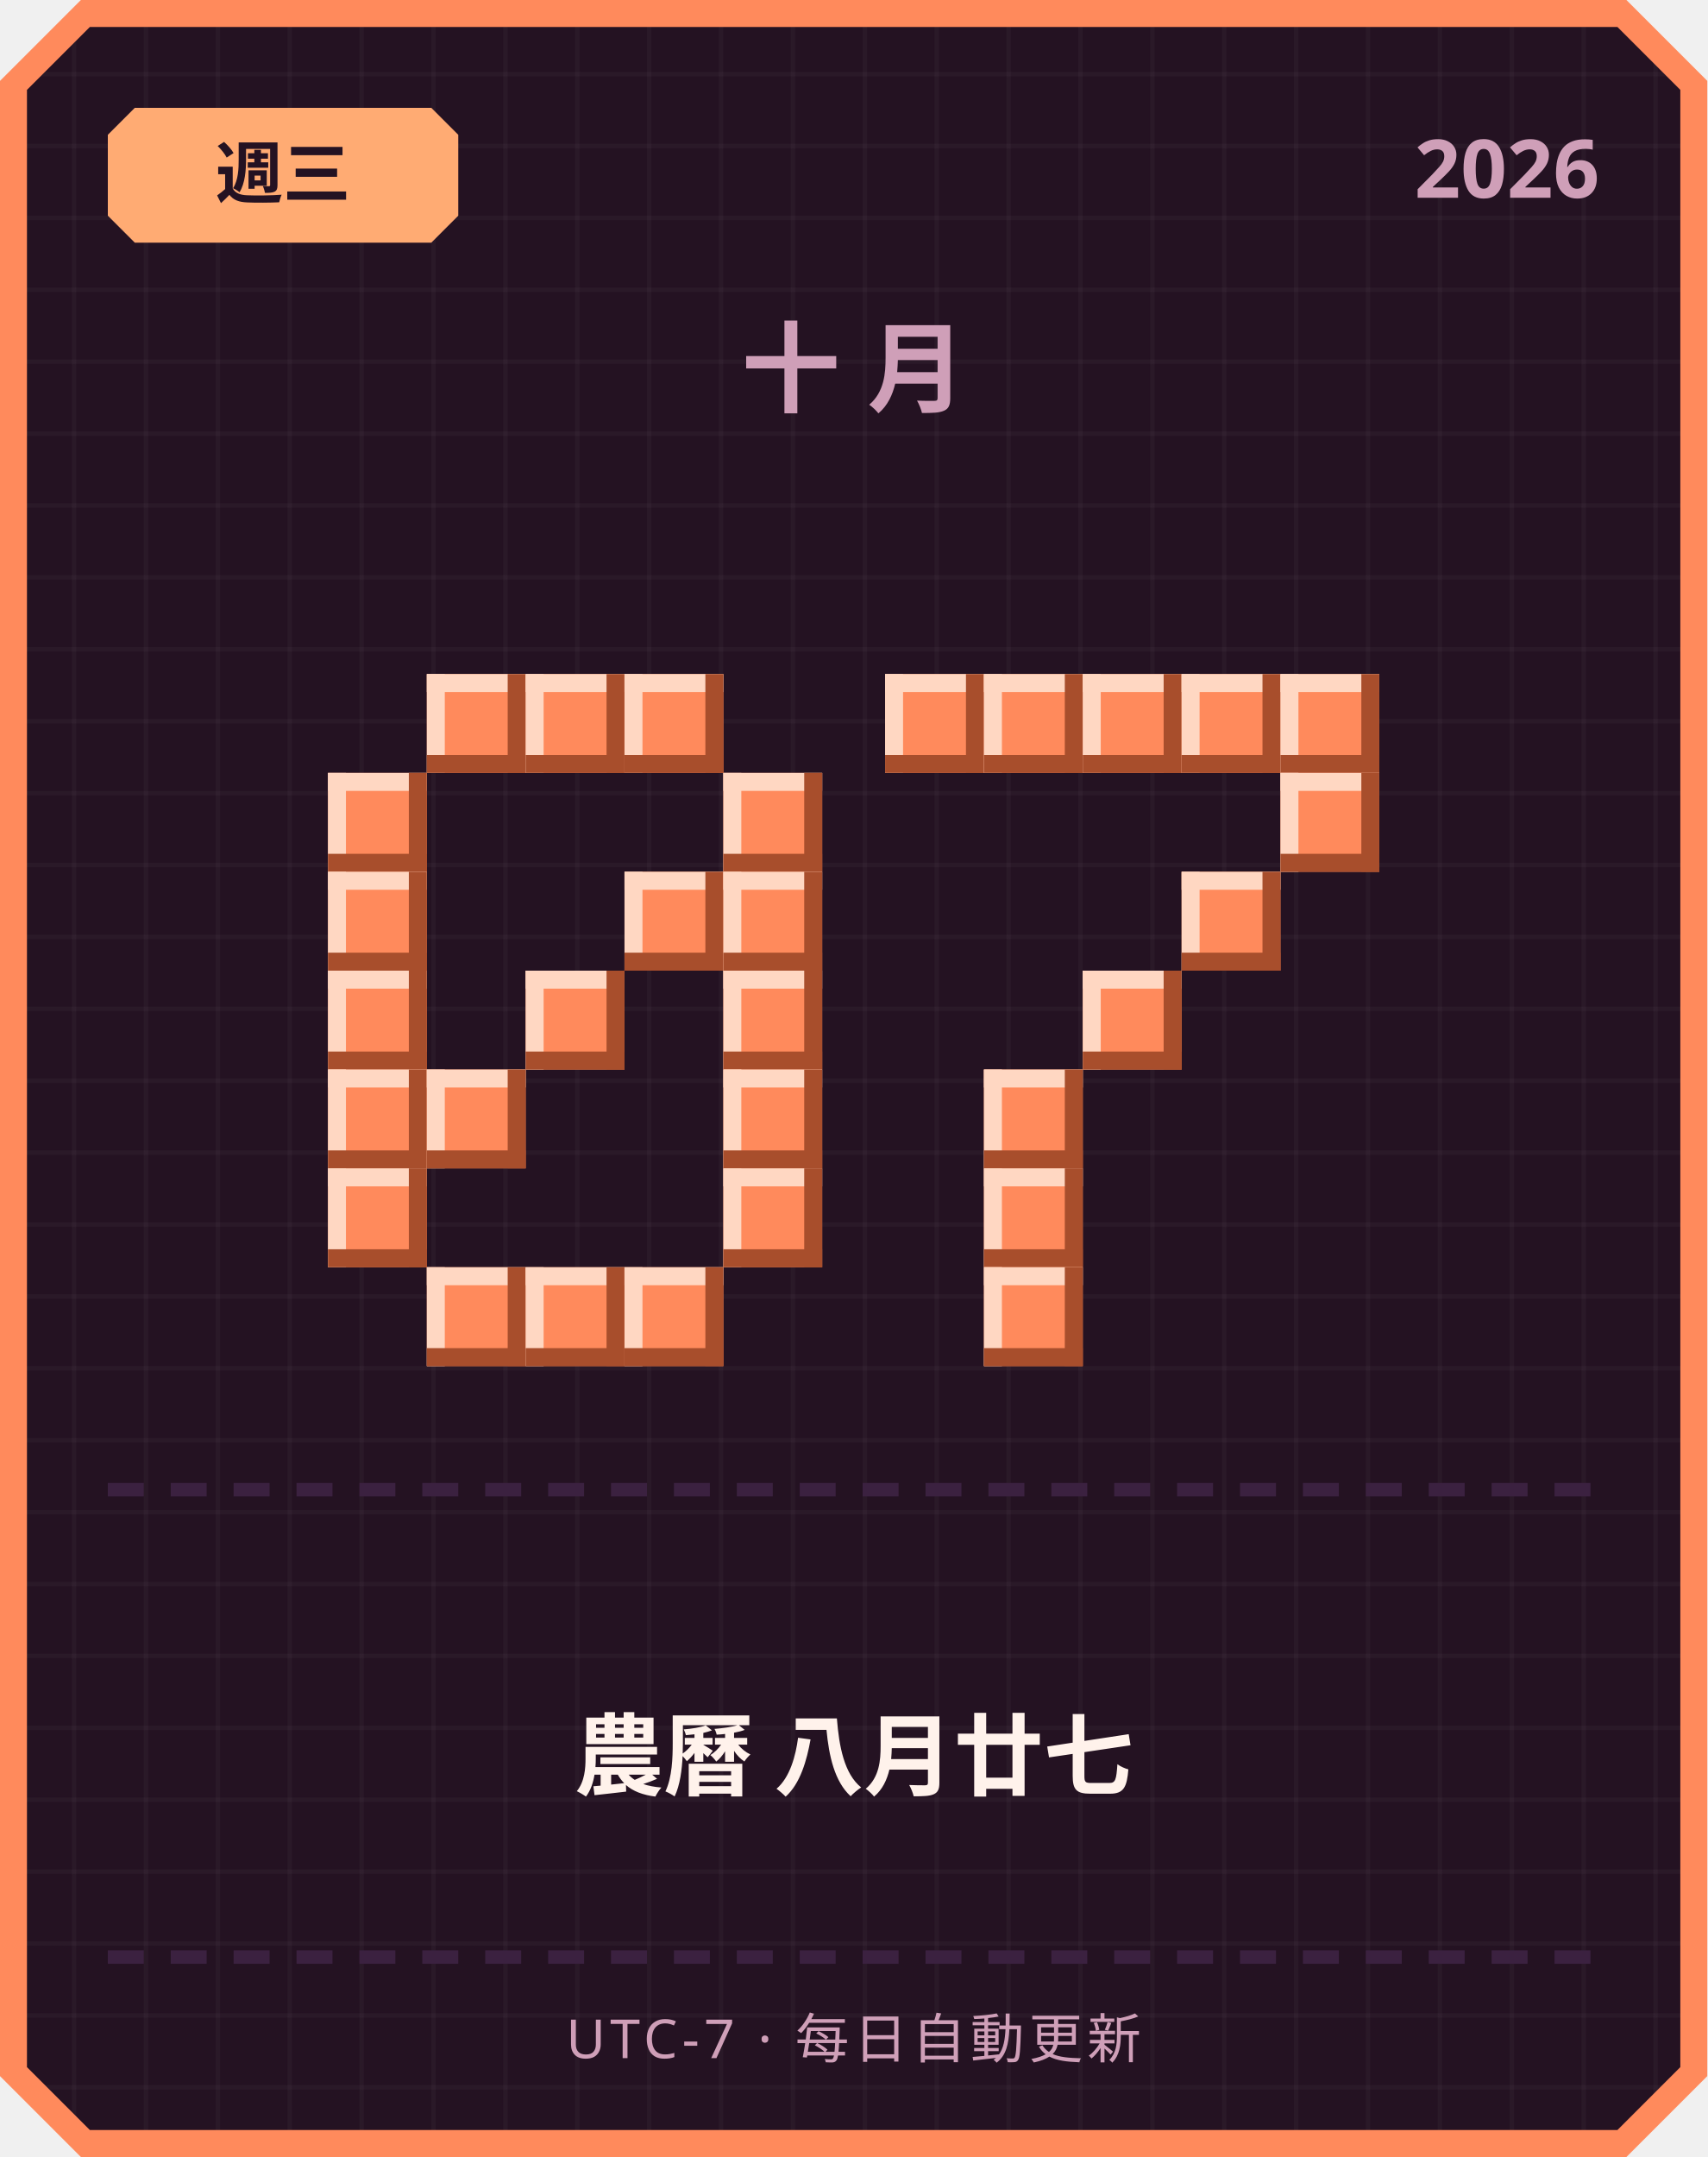
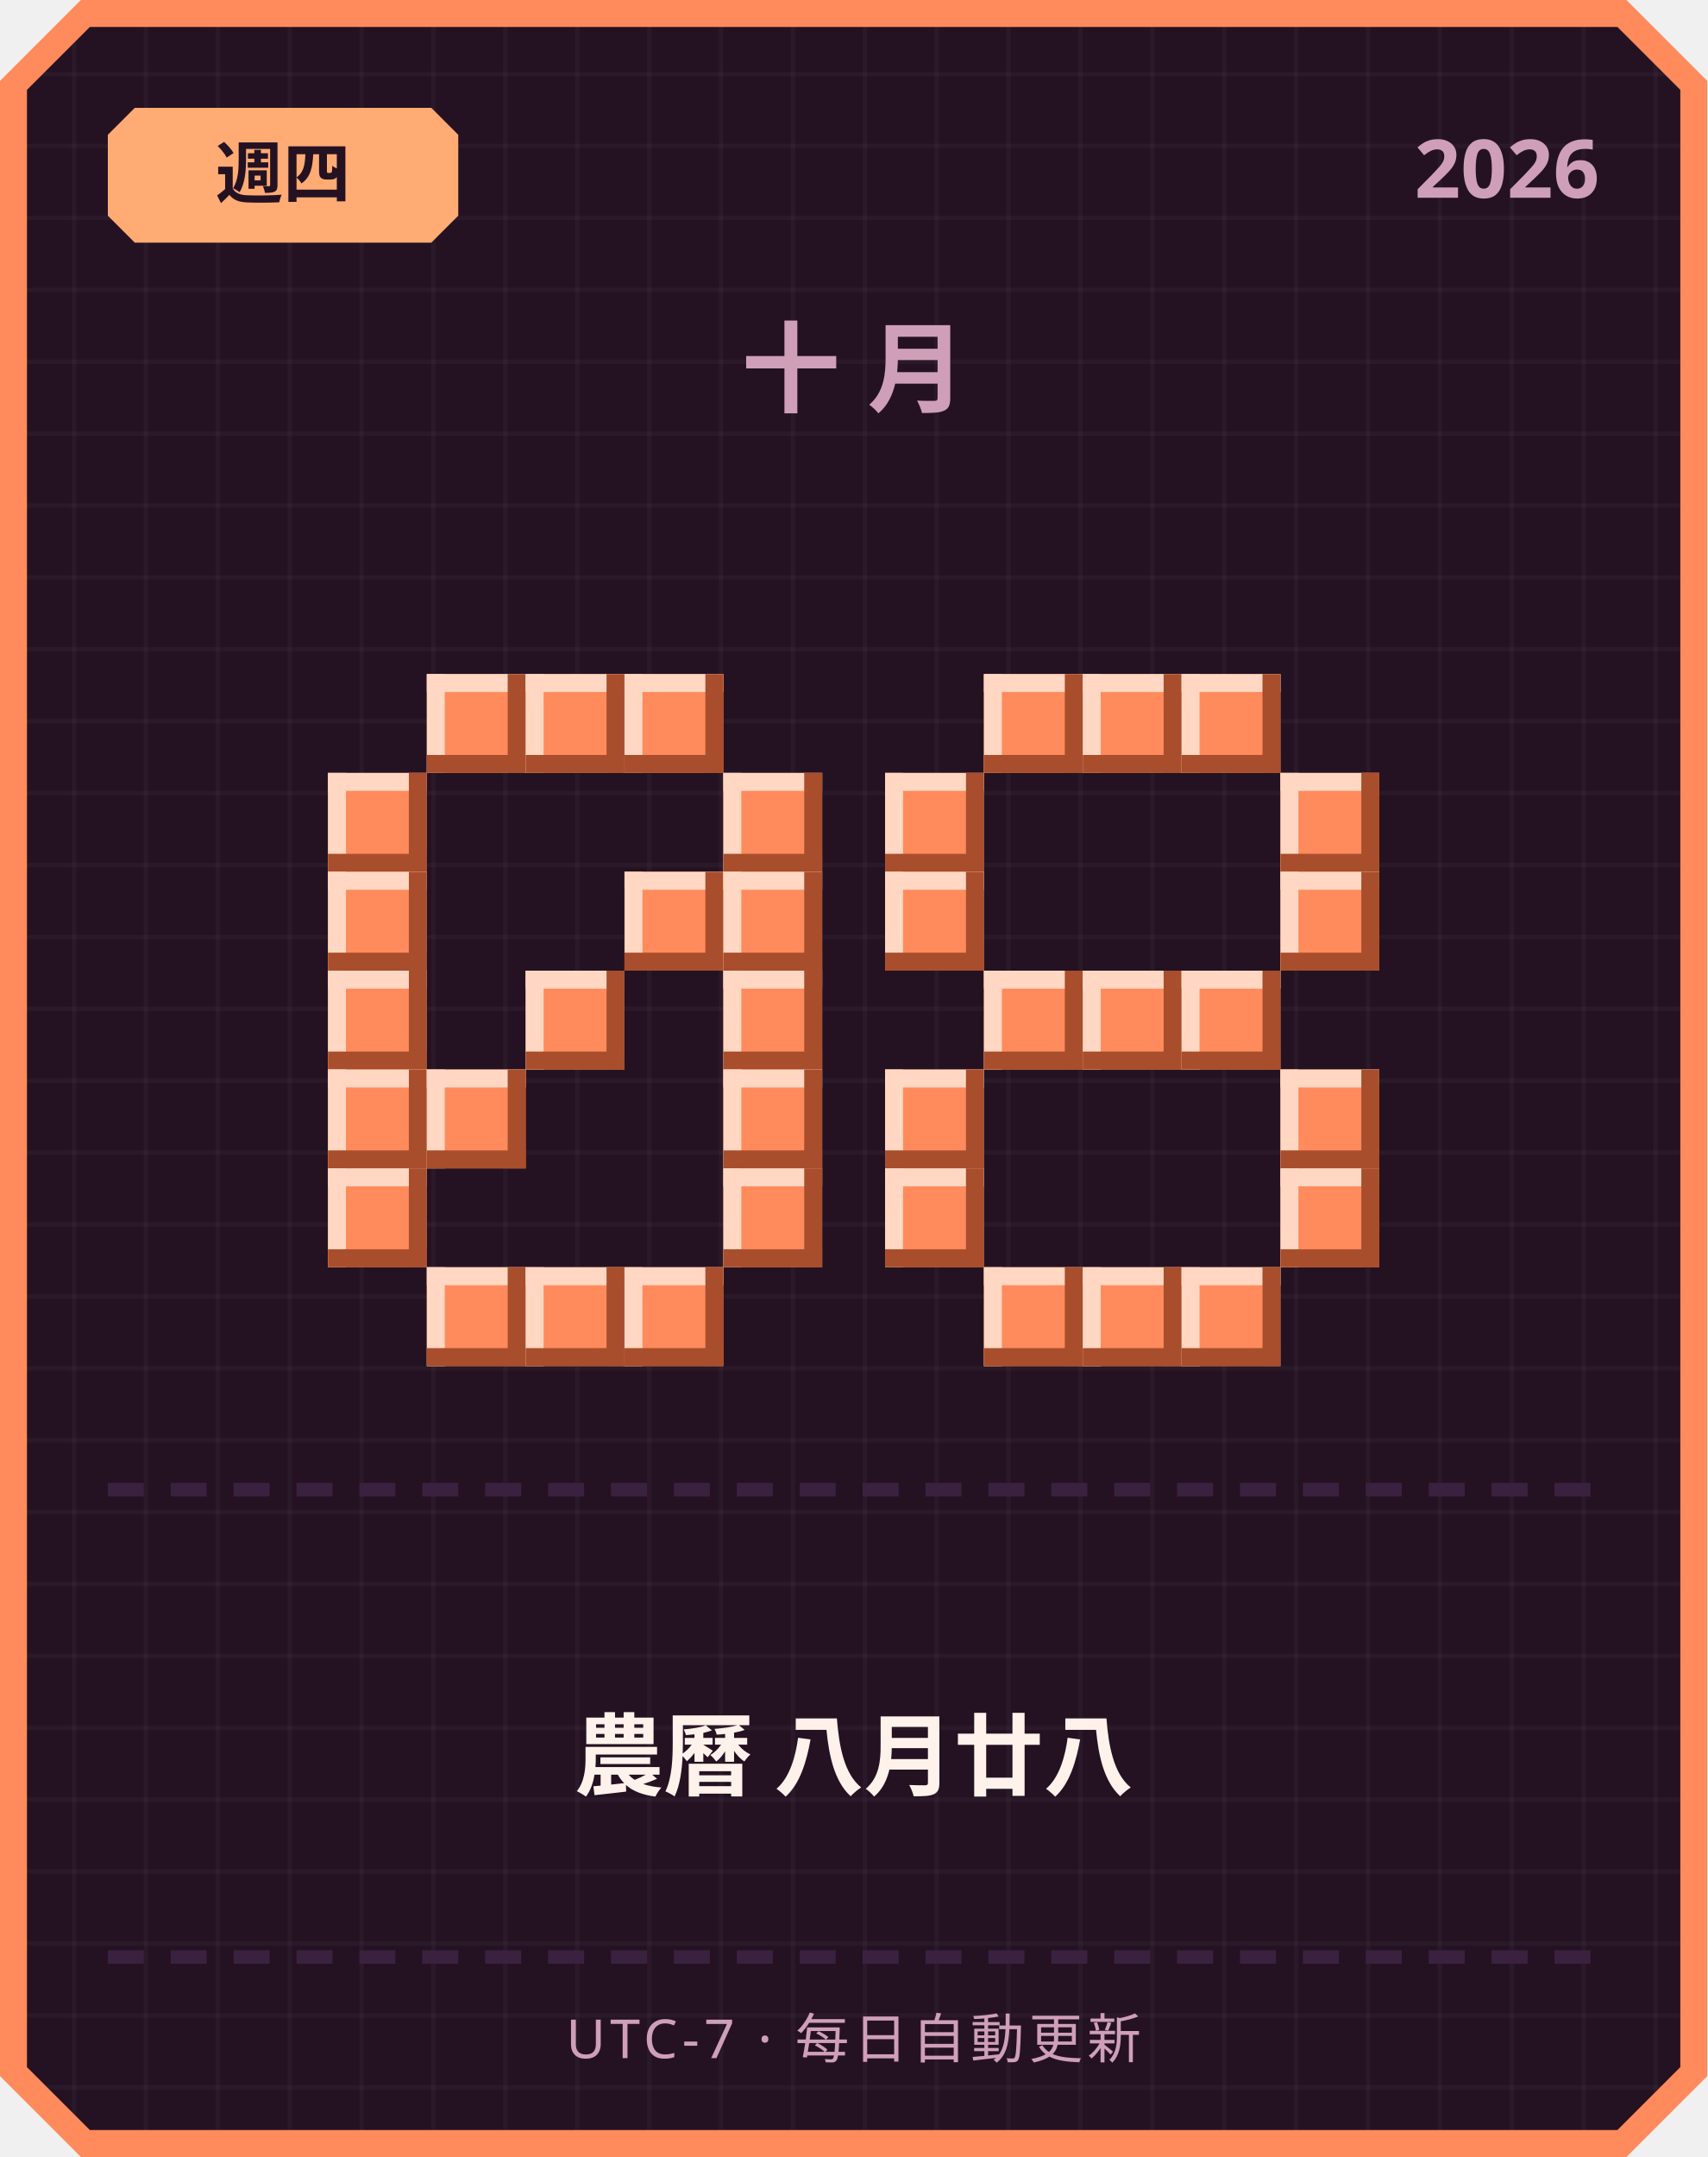
<svg xmlns="http://www.w3.org/2000/svg" width="380" height="480" viewBox="0 0 380 480">
  <defs>
    <pattern id="grid" width="16" height="16" patternUnits="userSpaceOnUse">
      <rect width="16" height="16" fill="#241222" />
      <rect width="1" height="16" fill="#ffffff" opacity="0.03" />
      <rect width="16" height="1" fill="#ffffff" opacity="0.03" />
    </pattern>
  </defs>
  <path d="M 18,0 L 362,0 L 380,18 L 380,462 L 362,480 L 18,480 L 0,462 L 0,18 Z" fill="#ff8a5c" />
  <path d="M 20,6 L 360,6 L 374,20 L 374,460 L 360,474 L 20,474 L 6,460 L 6,20 Z" fill="url(#grid)" />
  <path d="M 30,24 L 96,24 L 102,30 L 102,48 L 96,54 L 30,54 L 24,48 L 24,30 Z" fill="#ffab73" />
-   <text x="63" y="44" text-anchor="middle" font-family="'Segoe UI', sans-serif" font-size="15" font-weight="700" fill="#241222">週三</text>
+   <text x="63" y="44" text-anchor="middle" font-family="'Segoe UI', sans-serif" font-size="15" font-weight="700" fill="#241222">週四</text>
  <text x="356" y="44" text-anchor="end" font-family="'Segoe UI', sans-serif" font-size="18" font-weight="700" fill="#cf9fb8">2026</text>
  <text x="190" y="90" text-anchor="middle" font-family="'Segoe UI', sans-serif" font-size="22" font-weight="700" letter-spacing="6" fill="#cf9fb8">十月</text>
  <rect x="95" y="150" width="22" height="22" fill="#ff8a5c" />
  <rect x="95" y="150" width="22" height="4" fill="#ffd7c2" />
  <rect x="95" y="150" width="4" height="22" fill="#ffd7c2" />
  <rect x="95" y="168" width="22" height="4" fill="#a84e2c" />
  <rect x="113" y="150" width="4" height="22" fill="#a84e2c" />
  <rect x="117" y="150" width="22" height="22" fill="#ff8a5c" />
  <rect x="117" y="150" width="22" height="4" fill="#ffd7c2" />
  <rect x="117" y="150" width="4" height="22" fill="#ffd7c2" />
  <rect x="117" y="168" width="22" height="4" fill="#a84e2c" />
  <rect x="135" y="150" width="4" height="22" fill="#a84e2c" />
  <rect x="139" y="150" width="22" height="22" fill="#ff8a5c" />
  <rect x="139" y="150" width="22" height="4" fill="#ffd7c2" />
  <rect x="139" y="150" width="4" height="22" fill="#ffd7c2" />
  <rect x="139" y="168" width="22" height="4" fill="#a84e2c" />
  <rect x="157" y="150" width="4" height="22" fill="#a84e2c" />
  <rect x="73" y="172" width="22" height="22" fill="#ff8a5c" />
  <rect x="73" y="172" width="22" height="4" fill="#ffd7c2" />
  <rect x="73" y="172" width="4" height="22" fill="#ffd7c2" />
  <rect x="73" y="190" width="22" height="4" fill="#a84e2c" />
  <rect x="91" y="172" width="4" height="22" fill="#a84e2c" />
  <rect x="161" y="172" width="22" height="22" fill="#ff8a5c" />
  <rect x="161" y="172" width="22" height="4" fill="#ffd7c2" />
  <rect x="161" y="172" width="4" height="22" fill="#ffd7c2" />
  <rect x="161" y="190" width="22" height="4" fill="#a84e2c" />
  <rect x="179" y="172" width="4" height="22" fill="#a84e2c" />
  <rect x="73" y="194" width="22" height="22" fill="#ff8a5c" />
  <rect x="73" y="194" width="22" height="4" fill="#ffd7c2" />
  <rect x="73" y="194" width="4" height="22" fill="#ffd7c2" />
  <rect x="73" y="212" width="22" height="4" fill="#a84e2c" />
  <rect x="91" y="194" width="4" height="22" fill="#a84e2c" />
  <rect x="139" y="194" width="22" height="22" fill="#ff8a5c" />
  <rect x="139" y="194" width="22" height="4" fill="#ffd7c2" />
  <rect x="139" y="194" width="4" height="22" fill="#ffd7c2" />
  <rect x="139" y="212" width="22" height="4" fill="#a84e2c" />
  <rect x="157" y="194" width="4" height="22" fill="#a84e2c" />
  <rect x="161" y="194" width="22" height="22" fill="#ff8a5c" />
  <rect x="161" y="194" width="22" height="4" fill="#ffd7c2" />
  <rect x="161" y="194" width="4" height="22" fill="#ffd7c2" />
  <rect x="161" y="212" width="22" height="4" fill="#a84e2c" />
  <rect x="179" y="194" width="4" height="22" fill="#a84e2c" />
  <rect x="73" y="216" width="22" height="22" fill="#ff8a5c" />
  <rect x="73" y="216" width="22" height="4" fill="#ffd7c2" />
  <rect x="73" y="216" width="4" height="22" fill="#ffd7c2" />
  <rect x="73" y="234" width="22" height="4" fill="#a84e2c" />
  <rect x="91" y="216" width="4" height="22" fill="#a84e2c" />
  <rect x="117" y="216" width="22" height="22" fill="#ff8a5c" />
  <rect x="117" y="216" width="22" height="4" fill="#ffd7c2" />
  <rect x="117" y="216" width="4" height="22" fill="#ffd7c2" />
  <rect x="117" y="234" width="22" height="4" fill="#a84e2c" />
  <rect x="135" y="216" width="4" height="22" fill="#a84e2c" />
  <rect x="161" y="216" width="22" height="22" fill="#ff8a5c" />
  <rect x="161" y="216" width="22" height="4" fill="#ffd7c2" />
  <rect x="161" y="216" width="4" height="22" fill="#ffd7c2" />
  <rect x="161" y="234" width="22" height="4" fill="#a84e2c" />
  <rect x="179" y="216" width="4" height="22" fill="#a84e2c" />
  <rect x="73" y="238" width="22" height="22" fill="#ff8a5c" />
  <rect x="73" y="238" width="22" height="4" fill="#ffd7c2" />
  <rect x="73" y="238" width="4" height="22" fill="#ffd7c2" />
  <rect x="73" y="256" width="22" height="4" fill="#a84e2c" />
  <rect x="91" y="238" width="4" height="22" fill="#a84e2c" />
  <rect x="95" y="238" width="22" height="22" fill="#ff8a5c" />
  <rect x="95" y="238" width="22" height="4" fill="#ffd7c2" />
  <rect x="95" y="238" width="4" height="22" fill="#ffd7c2" />
  <rect x="95" y="256" width="22" height="4" fill="#a84e2c" />
  <rect x="113" y="238" width="4" height="22" fill="#a84e2c" />
  <rect x="161" y="238" width="22" height="22" fill="#ff8a5c" />
  <rect x="161" y="238" width="22" height="4" fill="#ffd7c2" />
  <rect x="161" y="238" width="4" height="22" fill="#ffd7c2" />
  <rect x="161" y="256" width="22" height="4" fill="#a84e2c" />
  <rect x="179" y="238" width="4" height="22" fill="#a84e2c" />
  <rect x="73" y="260" width="22" height="22" fill="#ff8a5c" />
  <rect x="73" y="260" width="22" height="4" fill="#ffd7c2" />
  <rect x="73" y="260" width="4" height="22" fill="#ffd7c2" />
  <rect x="73" y="278" width="22" height="4" fill="#a84e2c" />
  <rect x="91" y="260" width="4" height="22" fill="#a84e2c" />
  <rect x="161" y="260" width="22" height="22" fill="#ff8a5c" />
  <rect x="161" y="260" width="22" height="4" fill="#ffd7c2" />
  <rect x="161" y="260" width="4" height="22" fill="#ffd7c2" />
  <rect x="161" y="278" width="22" height="4" fill="#a84e2c" />
  <rect x="179" y="260" width="4" height="22" fill="#a84e2c" />
  <rect x="95" y="282" width="22" height="22" fill="#ff8a5c" />
  <rect x="95" y="282" width="22" height="4" fill="#ffd7c2" />
  <rect x="95" y="282" width="4" height="22" fill="#ffd7c2" />
  <rect x="95" y="300" width="22" height="4" fill="#a84e2c" />
  <rect x="113" y="282" width="4" height="22" fill="#a84e2c" />
  <rect x="117" y="282" width="22" height="22" fill="#ff8a5c" />
  <rect x="117" y="282" width="22" height="4" fill="#ffd7c2" />
  <rect x="117" y="282" width="4" height="22" fill="#ffd7c2" />
  <rect x="117" y="300" width="22" height="4" fill="#a84e2c" />
  <rect x="135" y="282" width="4" height="22" fill="#a84e2c" />
  <rect x="139" y="282" width="22" height="22" fill="#ff8a5c" />
  <rect x="139" y="282" width="22" height="4" fill="#ffd7c2" />
  <rect x="139" y="282" width="4" height="22" fill="#ffd7c2" />
  <rect x="139" y="300" width="22" height="4" fill="#a84e2c" />
  <rect x="157" y="282" width="4" height="22" fill="#a84e2c" />
-   <rect x="197" y="150" width="22" height="22" fill="#ff8a5c" />
-   <rect x="197" y="150" width="22" height="4" fill="#ffd7c2" />
-   <rect x="197" y="150" width="4" height="22" fill="#ffd7c2" />
-   <rect x="197" y="168" width="22" height="4" fill="#a84e2c" />
-   <rect x="215" y="150" width="4" height="22" fill="#a84e2c" />
  <rect x="219" y="150" width="22" height="22" fill="#ff8a5c" />
  <rect x="219" y="150" width="22" height="4" fill="#ffd7c2" />
  <rect x="219" y="150" width="4" height="22" fill="#ffd7c2" />
  <rect x="219" y="168" width="22" height="4" fill="#a84e2c" />
  <rect x="237" y="150" width="4" height="22" fill="#a84e2c" />
  <rect x="241" y="150" width="22" height="22" fill="#ff8a5c" />
  <rect x="241" y="150" width="22" height="4" fill="#ffd7c2" />
  <rect x="241" y="150" width="4" height="22" fill="#ffd7c2" />
  <rect x="241" y="168" width="22" height="4" fill="#a84e2c" />
  <rect x="259" y="150" width="4" height="22" fill="#a84e2c" />
  <rect x="263" y="150" width="22" height="22" fill="#ff8a5c" />
  <rect x="263" y="150" width="22" height="4" fill="#ffd7c2" />
  <rect x="263" y="150" width="4" height="22" fill="#ffd7c2" />
  <rect x="263" y="168" width="22" height="4" fill="#a84e2c" />
  <rect x="281" y="150" width="4" height="22" fill="#a84e2c" />
-   <rect x="285" y="150" width="22" height="22" fill="#ff8a5c" />
-   <rect x="285" y="150" width="22" height="4" fill="#ffd7c2" />
-   <rect x="285" y="150" width="4" height="22" fill="#ffd7c2" />
-   <rect x="285" y="168" width="22" height="4" fill="#a84e2c" />
-   <rect x="303" y="150" width="4" height="22" fill="#a84e2c" />
+   <rect x="197" y="172" width="22" height="22" fill="#ff8a5c" />
+   <rect x="197" y="172" width="22" height="4" fill="#ffd7c2" />
+   <rect x="197" y="172" width="4" height="22" fill="#ffd7c2" />
+   <rect x="197" y="190" width="22" height="4" fill="#a84e2c" />
+   <rect x="215" y="172" width="4" height="22" fill="#a84e2c" />
  <rect x="285" y="172" width="22" height="22" fill="#ff8a5c" />
  <rect x="285" y="172" width="22" height="4" fill="#ffd7c2" />
  <rect x="285" y="172" width="4" height="22" fill="#ffd7c2" />
  <rect x="285" y="190" width="22" height="4" fill="#a84e2c" />
  <rect x="303" y="172" width="4" height="22" fill="#a84e2c" />
-   <rect x="263" y="194" width="22" height="22" fill="#ff8a5c" />
-   <rect x="263" y="194" width="22" height="4" fill="#ffd7c2" />
-   <rect x="263" y="194" width="4" height="22" fill="#ffd7c2" />
-   <rect x="263" y="212" width="22" height="4" fill="#a84e2c" />
-   <rect x="281" y="194" width="4" height="22" fill="#a84e2c" />
+   <rect x="197" y="194" width="22" height="22" fill="#ff8a5c" />
+   <rect x="197" y="194" width="22" height="4" fill="#ffd7c2" />
+   <rect x="197" y="194" width="4" height="22" fill="#ffd7c2" />
+   <rect x="197" y="212" width="22" height="4" fill="#a84e2c" />
+   <rect x="215" y="194" width="4" height="22" fill="#a84e2c" />
+   <rect x="285" y="194" width="22" height="22" fill="#ff8a5c" />
+   <rect x="285" y="194" width="22" height="4" fill="#ffd7c2" />
+   <rect x="285" y="194" width="4" height="22" fill="#ffd7c2" />
+   <rect x="285" y="212" width="22" height="4" fill="#a84e2c" />
+   <rect x="303" y="194" width="4" height="22" fill="#a84e2c" />
+   <rect x="219" y="216" width="22" height="22" fill="#ff8a5c" />
+   <rect x="219" y="216" width="22" height="4" fill="#ffd7c2" />
+   <rect x="219" y="216" width="4" height="22" fill="#ffd7c2" />
+   <rect x="219" y="234" width="22" height="4" fill="#a84e2c" />
+   <rect x="237" y="216" width="4" height="22" fill="#a84e2c" />
  <rect x="241" y="216" width="22" height="22" fill="#ff8a5c" />
  <rect x="241" y="216" width="22" height="4" fill="#ffd7c2" />
  <rect x="241" y="216" width="4" height="22" fill="#ffd7c2" />
  <rect x="241" y="234" width="22" height="4" fill="#a84e2c" />
  <rect x="259" y="216" width="4" height="22" fill="#a84e2c" />
-   <rect x="219" y="238" width="22" height="22" fill="#ff8a5c" />
-   <rect x="219" y="238" width="22" height="4" fill="#ffd7c2" />
-   <rect x="219" y="238" width="4" height="22" fill="#ffd7c2" />
-   <rect x="219" y="256" width="22" height="4" fill="#a84e2c" />
-   <rect x="237" y="238" width="4" height="22" fill="#a84e2c" />
-   <rect x="219" y="260" width="22" height="22" fill="#ff8a5c" />
-   <rect x="219" y="260" width="22" height="4" fill="#ffd7c2" />
-   <rect x="219" y="260" width="4" height="22" fill="#ffd7c2" />
-   <rect x="219" y="278" width="22" height="4" fill="#a84e2c" />
-   <rect x="237" y="260" width="4" height="22" fill="#a84e2c" />
+   <rect x="263" y="216" width="22" height="22" fill="#ff8a5c" />
+   <rect x="263" y="216" width="22" height="4" fill="#ffd7c2" />
+   <rect x="263" y="216" width="4" height="22" fill="#ffd7c2" />
+   <rect x="263" y="234" width="22" height="4" fill="#a84e2c" />
+   <rect x="281" y="216" width="4" height="22" fill="#a84e2c" />
+   <rect x="197" y="238" width="22" height="22" fill="#ff8a5c" />
+   <rect x="197" y="238" width="22" height="4" fill="#ffd7c2" />
+   <rect x="197" y="238" width="4" height="22" fill="#ffd7c2" />
+   <rect x="197" y="256" width="22" height="4" fill="#a84e2c" />
+   <rect x="215" y="238" width="4" height="22" fill="#a84e2c" />
+   <rect x="285" y="238" width="22" height="22" fill="#ff8a5c" />
+   <rect x="285" y="238" width="22" height="4" fill="#ffd7c2" />
+   <rect x="285" y="238" width="4" height="22" fill="#ffd7c2" />
+   <rect x="285" y="256" width="22" height="4" fill="#a84e2c" />
+   <rect x="303" y="238" width="4" height="22" fill="#a84e2c" />
+   <rect x="197" y="260" width="22" height="22" fill="#ff8a5c" />
+   <rect x="197" y="260" width="22" height="4" fill="#ffd7c2" />
+   <rect x="197" y="260" width="4" height="22" fill="#ffd7c2" />
+   <rect x="197" y="278" width="22" height="4" fill="#a84e2c" />
+   <rect x="215" y="260" width="4" height="22" fill="#a84e2c" />
+   <rect x="285" y="260" width="22" height="22" fill="#ff8a5c" />
+   <rect x="285" y="260" width="22" height="4" fill="#ffd7c2" />
+   <rect x="285" y="260" width="4" height="22" fill="#ffd7c2" />
+   <rect x="285" y="278" width="22" height="4" fill="#a84e2c" />
+   <rect x="303" y="260" width="4" height="22" fill="#a84e2c" />
  <rect x="219" y="282" width="22" height="22" fill="#ff8a5c" />
  <rect x="219" y="282" width="22" height="4" fill="#ffd7c2" />
  <rect x="219" y="282" width="4" height="22" fill="#ffd7c2" />
  <rect x="219" y="300" width="22" height="4" fill="#a84e2c" />
  <rect x="237" y="282" width="4" height="22" fill="#a84e2c" />
+   <rect x="241" y="282" width="22" height="22" fill="#ff8a5c" />
+   <rect x="241" y="282" width="22" height="4" fill="#ffd7c2" />
+   <rect x="241" y="282" width="4" height="22" fill="#ffd7c2" />
+   <rect x="241" y="300" width="22" height="4" fill="#a84e2c" />
+   <rect x="259" y="282" width="4" height="22" fill="#a84e2c" />
+   <rect x="263" y="282" width="22" height="22" fill="#ff8a5c" />
+   <rect x="263" y="282" width="22" height="4" fill="#ffd7c2" />
+   <rect x="263" y="282" width="4" height="22" fill="#ffd7c2" />
+   <rect x="263" y="300" width="22" height="4" fill="#a84e2c" />
+   <rect x="281" y="282" width="4" height="22" fill="#a84e2c" />
  <rect x="24" y="330" width="8" height="3" fill="#3b2140" />
  <rect x="38" y="330" width="8" height="3" fill="#3b2140" />
  <rect x="52" y="330" width="8" height="3" fill="#3b2140" />
  <rect x="66" y="330" width="8" height="3" fill="#3b2140" />
  <rect x="80" y="330" width="8" height="3" fill="#3b2140" />
  <rect x="94" y="330" width="8" height="3" fill="#3b2140" />
  <rect x="108" y="330" width="8" height="3" fill="#3b2140" />
  <rect x="122" y="330" width="8" height="3" fill="#3b2140" />
  <rect x="136" y="330" width="8" height="3" fill="#3b2140" />
  <rect x="150" y="330" width="8" height="3" fill="#3b2140" />
  <rect x="164" y="330" width="8" height="3" fill="#3b2140" />
  <rect x="178" y="330" width="8" height="3" fill="#3b2140" />
  <rect x="192" y="330" width="8" height="3" fill="#3b2140" />
  <rect x="206" y="330" width="8" height="3" fill="#3b2140" />
  <rect x="220" y="330" width="8" height="3" fill="#3b2140" />
  <rect x="234" y="330" width="8" height="3" fill="#3b2140" />
  <rect x="248" y="330" width="8" height="3" fill="#3b2140" />
  <rect x="262" y="330" width="8" height="3" fill="#3b2140" />
  <rect x="276" y="330" width="8" height="3" fill="#3b2140" />
  <rect x="290" y="330" width="8" height="3" fill="#3b2140" />
  <rect x="304" y="330" width="8" height="3" fill="#3b2140" />
  <rect x="318" y="330" width="8" height="3" fill="#3b2140" />
  <rect x="332" y="330" width="8" height="3" fill="#3b2140" />
  <rect x="346" y="330" width="8" height="3" fill="#3b2140" />
-   <text x="190" y="398" text-anchor="middle" font-family="'Segoe UI', 'Microsoft JhengHei', sans-serif" font-size="20" font-weight="700" fill="#fff2eb">農曆 八月廿七</text>
+   <text x="190" y="398" text-anchor="middle" font-family="'Segoe UI', 'Microsoft JhengHei', sans-serif" font-size="20" font-weight="700" fill="#fff2eb">農曆 八月廿八</text>
  <rect x="24" y="434" width="8" height="3" fill="#3b2140" />
  <rect x="38" y="434" width="8" height="3" fill="#3b2140" />
  <rect x="52" y="434" width="8" height="3" fill="#3b2140" />
  <rect x="66" y="434" width="8" height="3" fill="#3b2140" />
  <rect x="80" y="434" width="8" height="3" fill="#3b2140" />
  <rect x="94" y="434" width="8" height="3" fill="#3b2140" />
  <rect x="108" y="434" width="8" height="3" fill="#3b2140" />
  <rect x="122" y="434" width="8" height="3" fill="#3b2140" />
  <rect x="136" y="434" width="8" height="3" fill="#3b2140" />
  <rect x="150" y="434" width="8" height="3" fill="#3b2140" />
  <rect x="164" y="434" width="8" height="3" fill="#3b2140" />
  <rect x="178" y="434" width="8" height="3" fill="#3b2140" />
  <rect x="192" y="434" width="8" height="3" fill="#3b2140" />
  <rect x="206" y="434" width="8" height="3" fill="#3b2140" />
  <rect x="220" y="434" width="8" height="3" fill="#3b2140" />
  <rect x="234" y="434" width="8" height="3" fill="#3b2140" />
  <rect x="248" y="434" width="8" height="3" fill="#3b2140" />
  <rect x="262" y="434" width="8" height="3" fill="#3b2140" />
  <rect x="276" y="434" width="8" height="3" fill="#3b2140" />
  <rect x="290" y="434" width="8" height="3" fill="#3b2140" />
  <rect x="304" y="434" width="8" height="3" fill="#3b2140" />
  <rect x="318" y="434" width="8" height="3" fill="#3b2140" />
  <rect x="332" y="434" width="8" height="3" fill="#3b2140" />
  <rect x="346" y="434" width="8" height="3" fill="#3b2140" />
  <text x="190" y="458" text-anchor="middle" font-family="'Segoe UI', sans-serif" font-size="12" letter-spacing="1" fill="#cf9fb8">UTC-7 · 每日自動更新</text>
</svg>
